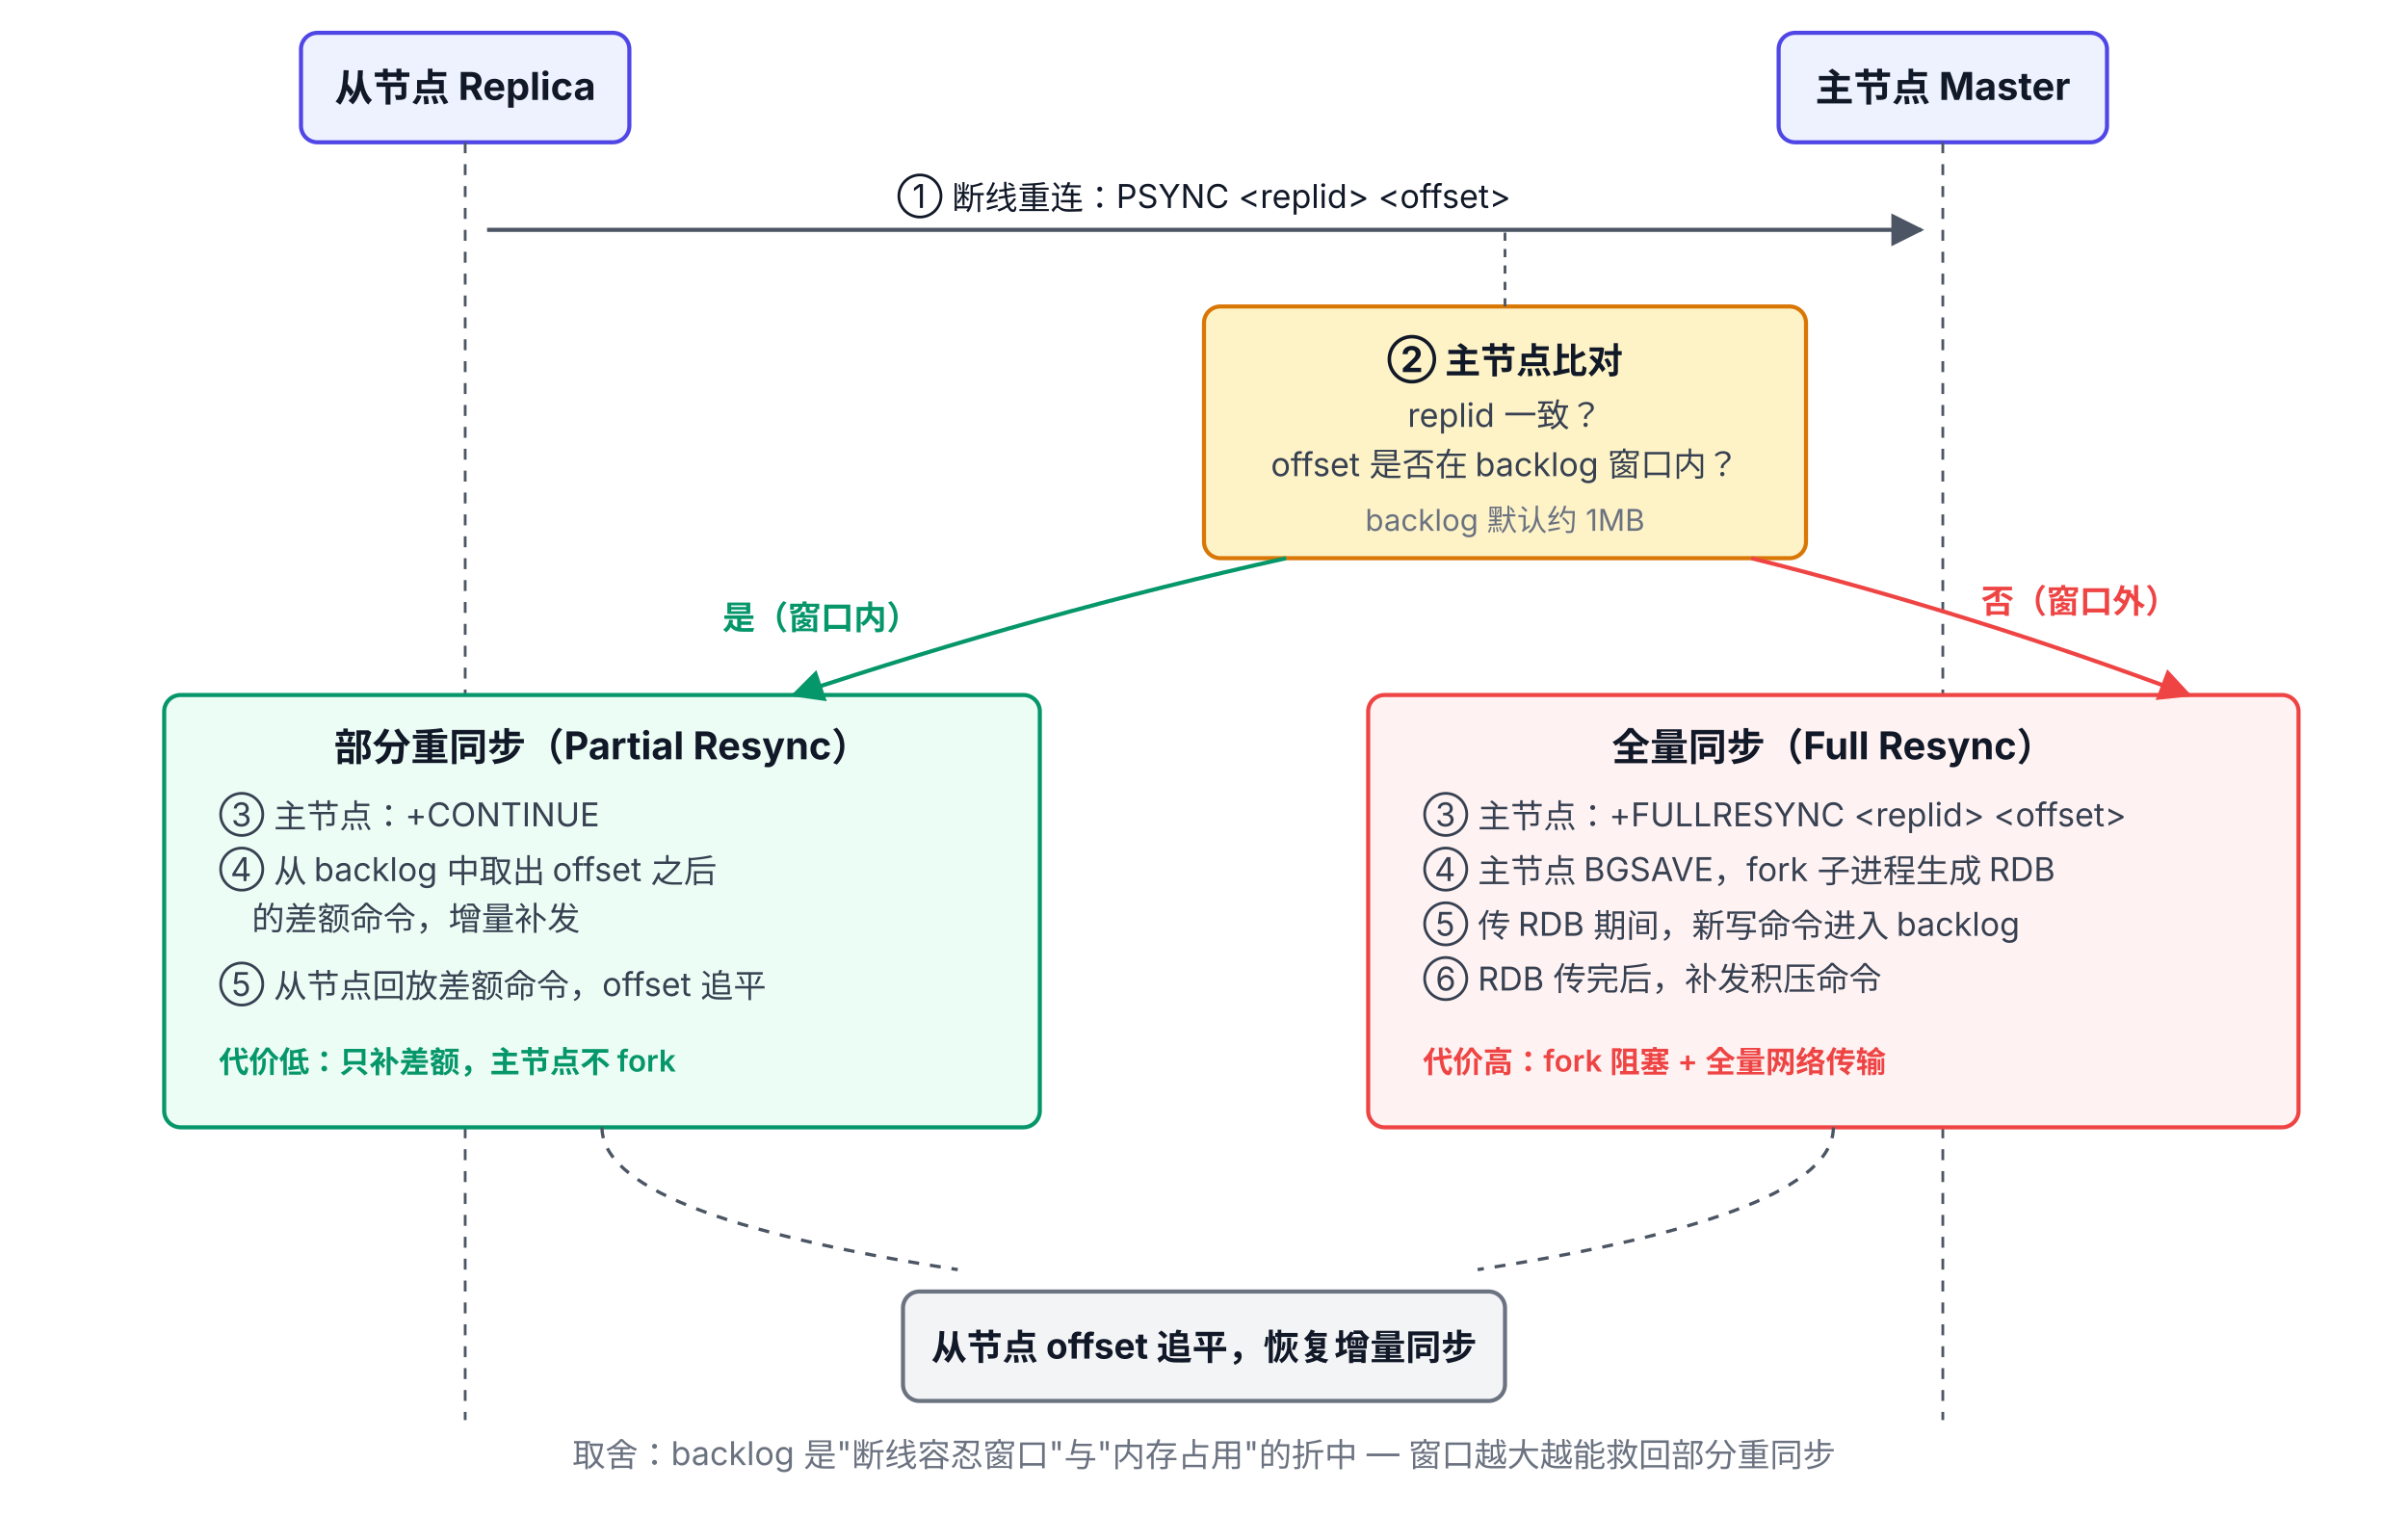
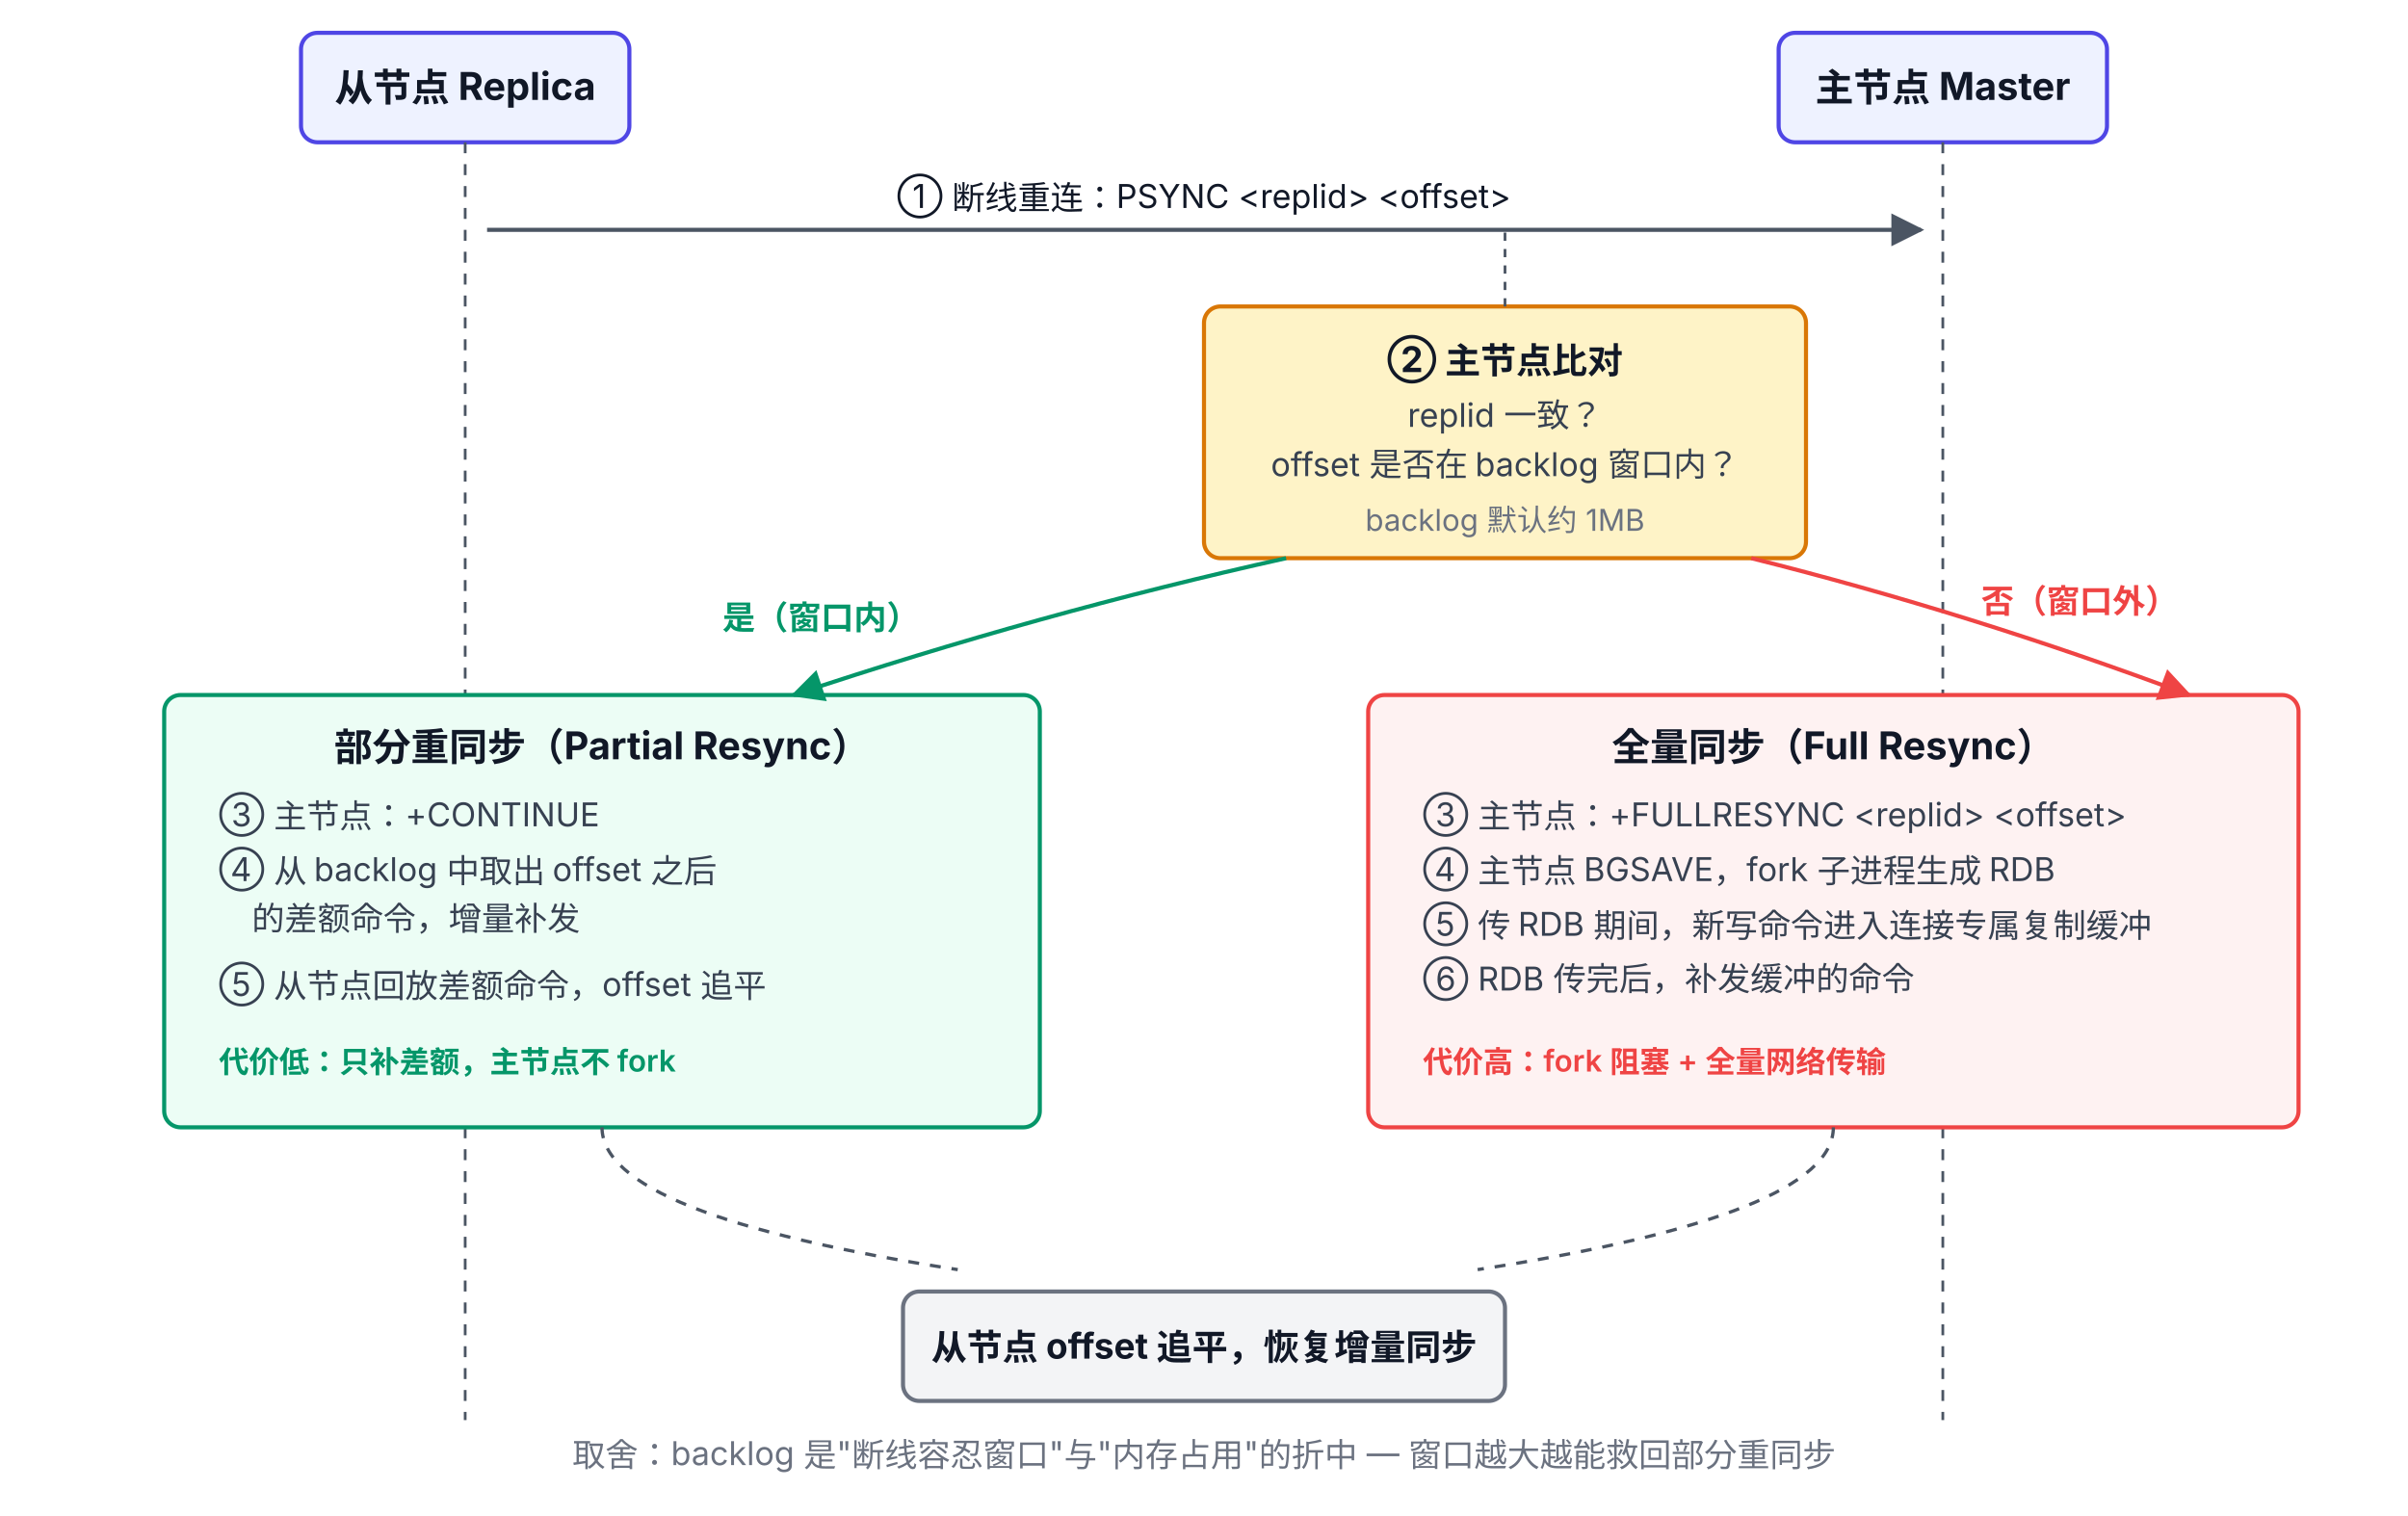
<svg xmlns="http://www.w3.org/2000/svg" viewBox="0 66 880 554" font-family="system-ui, -apple-system, 'PingFang SC', 'Microsoft YaHei', sans-serif">
  <defs>
    <marker id="arrow" viewBox="0 0 10 10" refX="9" refY="5" markerWidth="8" markerHeight="8" orient="auto-start-reverse">
      <path d="M0,0 L10,5 L0,10 z" fill="#4B5563" />
    </marker>
    <marker id="arrowRed" viewBox="0 0 10 10" refX="9" refY="5" markerWidth="8" markerHeight="8" orient="auto-start-reverse">
      <path d="M0,0 L10,5 L0,10 z" fill="#EF4444" />
    </marker>
    <marker id="arrowGreen" viewBox="0 0 10 10" refX="9" refY="5" markerWidth="8" markerHeight="8" orient="auto-start-reverse">
      <path d="M0,0 L10,5 L0,10 z" fill="#059669" />
    </marker>
  </defs>
  <rect x="110" y="78" width="120" height="40" rx="6" fill="#EEF2FF" stroke="#4F46E5" stroke-width="1.5" />
  <text x="170" y="103" text-anchor="middle" font-size="14" font-weight="700" fill="#111827">从节点 Replica</text>
  <rect x="650" y="78" width="120" height="40" rx="6" fill="#EEF2FF" stroke="#4F46E5" stroke-width="1.5" />
  <text x="710" y="103" text-anchor="middle" font-size="14" font-weight="700" fill="#111827">主节点 Master</text>
  <line x1="170" y1="118" x2="170" y2="585" stroke="#4B5563" stroke-width="1" stroke-dasharray="4 4" />
  <line x1="710" y1="118" x2="710" y2="585" stroke="#4B5563" stroke-width="1" stroke-dasharray="4 4" />
  <line x1="178" y1="150" x2="702" y2="150" stroke="#4B5563" stroke-width="1.5" marker-end="url(#arrow)" />
  <text x="440" y="142" text-anchor="middle" font-size="12" fill="#111827">① 断线重连：PSYNC &lt;replid&gt; &lt;offset&gt;</text>
  <rect x="440" y="178" width="220" height="92" rx="6" fill="#FEF3C7" stroke="#D97706" stroke-width="1.5" />
  <text x="550" y="202" text-anchor="middle" font-size="13" font-weight="700" fill="#111827">② 主节点比对</text>
  <text x="550" y="222" text-anchor="middle" font-size="12" fill="#374151">replid 一致？</text>
  <text x="550" y="240" text-anchor="middle" font-size="12" fill="#374151">offset 是否在 backlog 窗口内？</text>
  <text x="550" y="260" text-anchor="middle" font-size="11" fill="#6B7280">backlog 默认约 1MB</text>
  <line x1="550" y1="178" x2="550" y2="150" stroke="#4B5563" stroke-width="1" stroke-dasharray="3 3" />
  <text x="300" y="296" text-anchor="middle" font-size="12" font-weight="700" fill="#059669">是（窗口内）</text>
  <text x="760" y="290" text-anchor="middle" font-size="12" font-weight="700" fill="#EF4444">否（窗口外）</text>
  <rect x="60" y="320" width="320" height="158" rx="6" fill="#ECFDF5" stroke="#059669" stroke-width="1.5" />
  <text x="220" y="344" text-anchor="middle" font-size="14" font-weight="700" fill="#111827">部分重同步（Partial Resync）</text>
  <text x="80" y="368" font-size="12" fill="#374151">③ 主节点：+CONTINUE</text>
  <text x="80" y="388" font-size="12" fill="#374151">④ 从 backlog 中取出 offset 之后</text>
  <text x="92" y="406" font-size="12" fill="#374151">的差额命令，增量补发</text>
  <text x="80" y="430" font-size="12" fill="#374151">⑤ 从节点回放差额命令，offset 追平</text>
  <text x="80" y="458" font-size="11" font-weight="600" fill="#059669">代价低：只补差额，主节点不 fork</text>
  <path d="M 470 270 Q 380 290 290 320" fill="none" stroke="#059669" stroke-width="1.5" marker-end="url(#arrowGreen)" />
  <rect x="500" y="320" width="340" height="158" rx="6" fill="#FEF2F2" stroke="#EF4444" stroke-width="1.5" />
  <text x="670" y="344" text-anchor="middle" font-size="14" font-weight="700" fill="#111827">全量同步（Full Resync）</text>
  <text x="520" y="368" font-size="12" fill="#374151">③ 主节点：+FULLRESYNC &lt;replid&gt; &lt;offset&gt;</text>
  <text x="520" y="388" font-size="12" fill="#374151">④ 主节点 BGSAVE，fork 子进程生成 RDB</text>
-   <text x="520" y="408" font-size="12" fill="#374151">⑤ 传 RDB 期间，新写命令进入 backlog</text>
-   <text x="520" y="428" font-size="12" fill="#374151">⑥ RDB 传完后，补发积压命令</text>
+   <text x="520" y="408" font-size="12" fill="#374151">⑤ 传 RDB 期间，新写命令进入连接专属复制缓冲</text>
+   <text x="520" y="428" font-size="12" fill="#374151">⑥ RDB 传完后，补发缓冲的命令</text>
  <text x="520" y="458" font-size="11" font-weight="600" fill="#EF4444">代价高：fork 阻塞 + 全量网络传输</text>
  <path d="M 640 270 Q 720 290 800 320" fill="none" stroke="#EF4444" stroke-width="1.5" marker-end="url(#arrowRed)" />
  <path d="M 220 478 Q 220 510 350 530" fill="none" stroke="#4B5563" stroke-width="1.2" stroke-dasharray="4 4" />
  <path d="M 670 478 Q 670 510 540 530" fill="none" stroke="#4B5563" stroke-width="1.2" stroke-dasharray="4 4" />
  <rect x="330" y="538" width="220" height="40" rx="6" fill="#F3F4F6" stroke="#6B7280" stroke-width="1.5" />
  <text x="440" y="563" text-anchor="middle" font-size="13" font-weight="700" fill="#111827">从节点 offset 追平，恢复增量同步</text>
  <text x="440" y="602" text-anchor="middle" font-size="12" fill="#6B7280">取舍：backlog 是"断线容忍窗口"与"内存占用"的折中 — 窗口越大越能救回部分重同步</text>
</svg>
